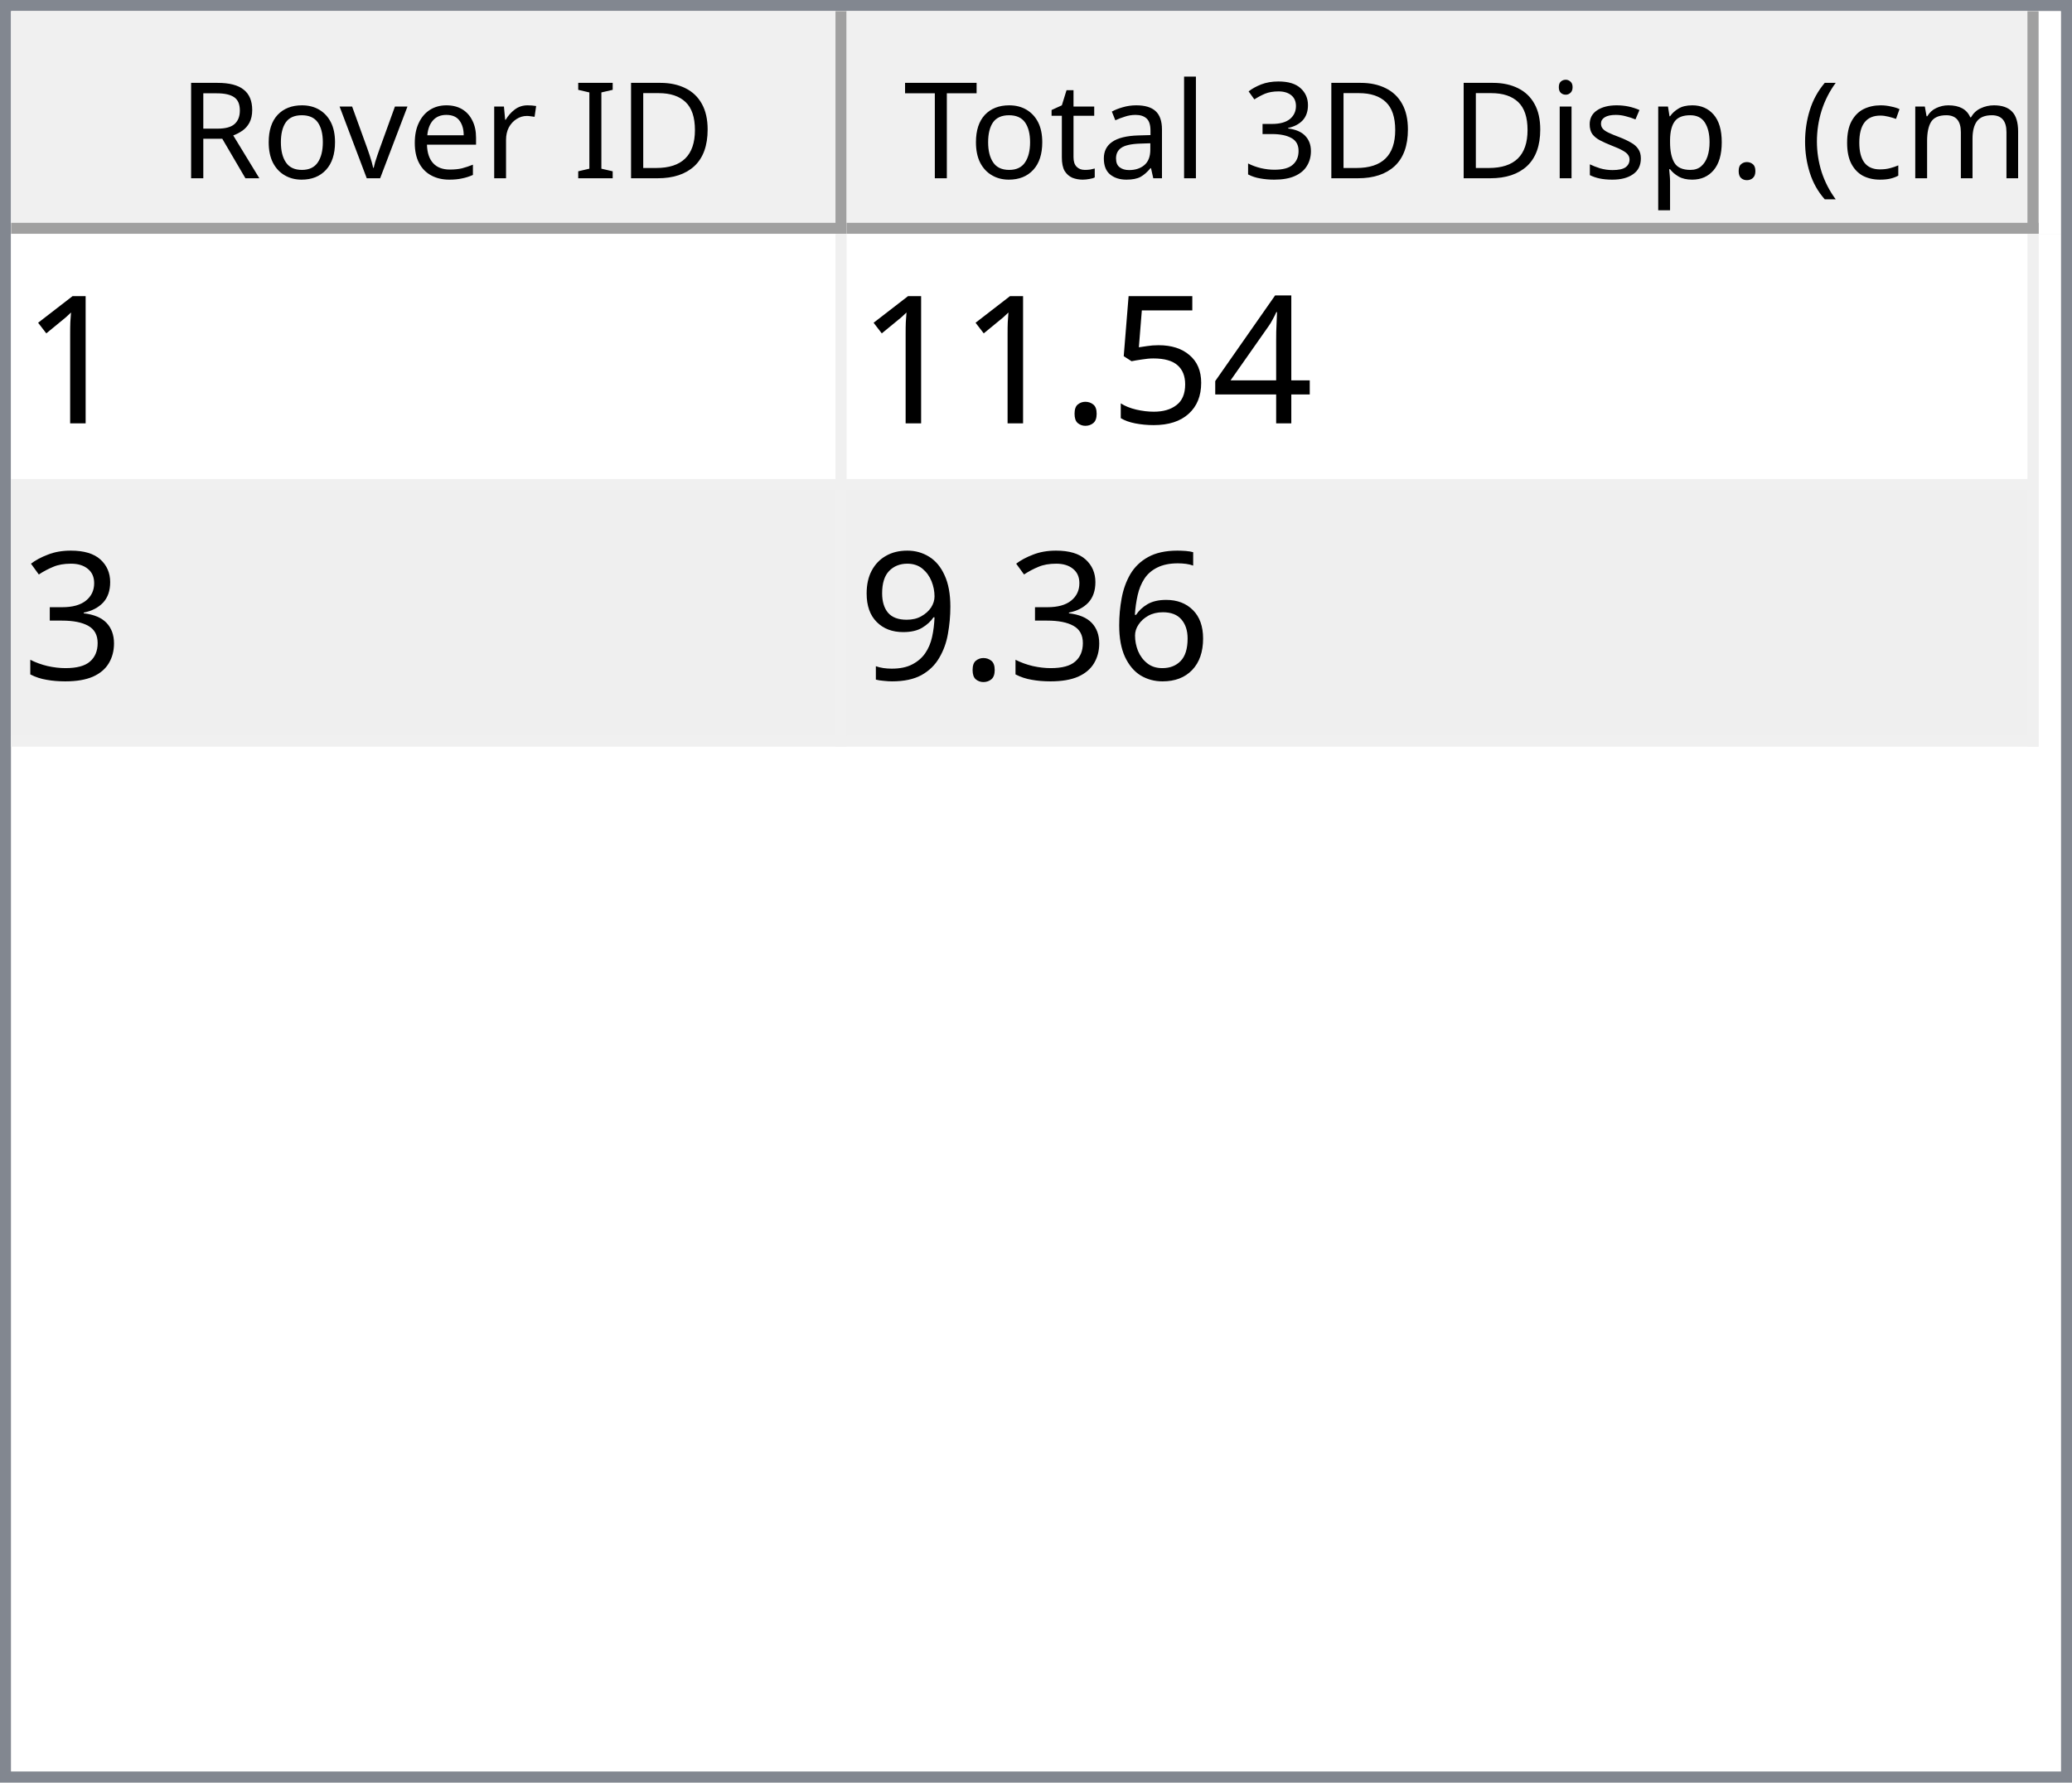
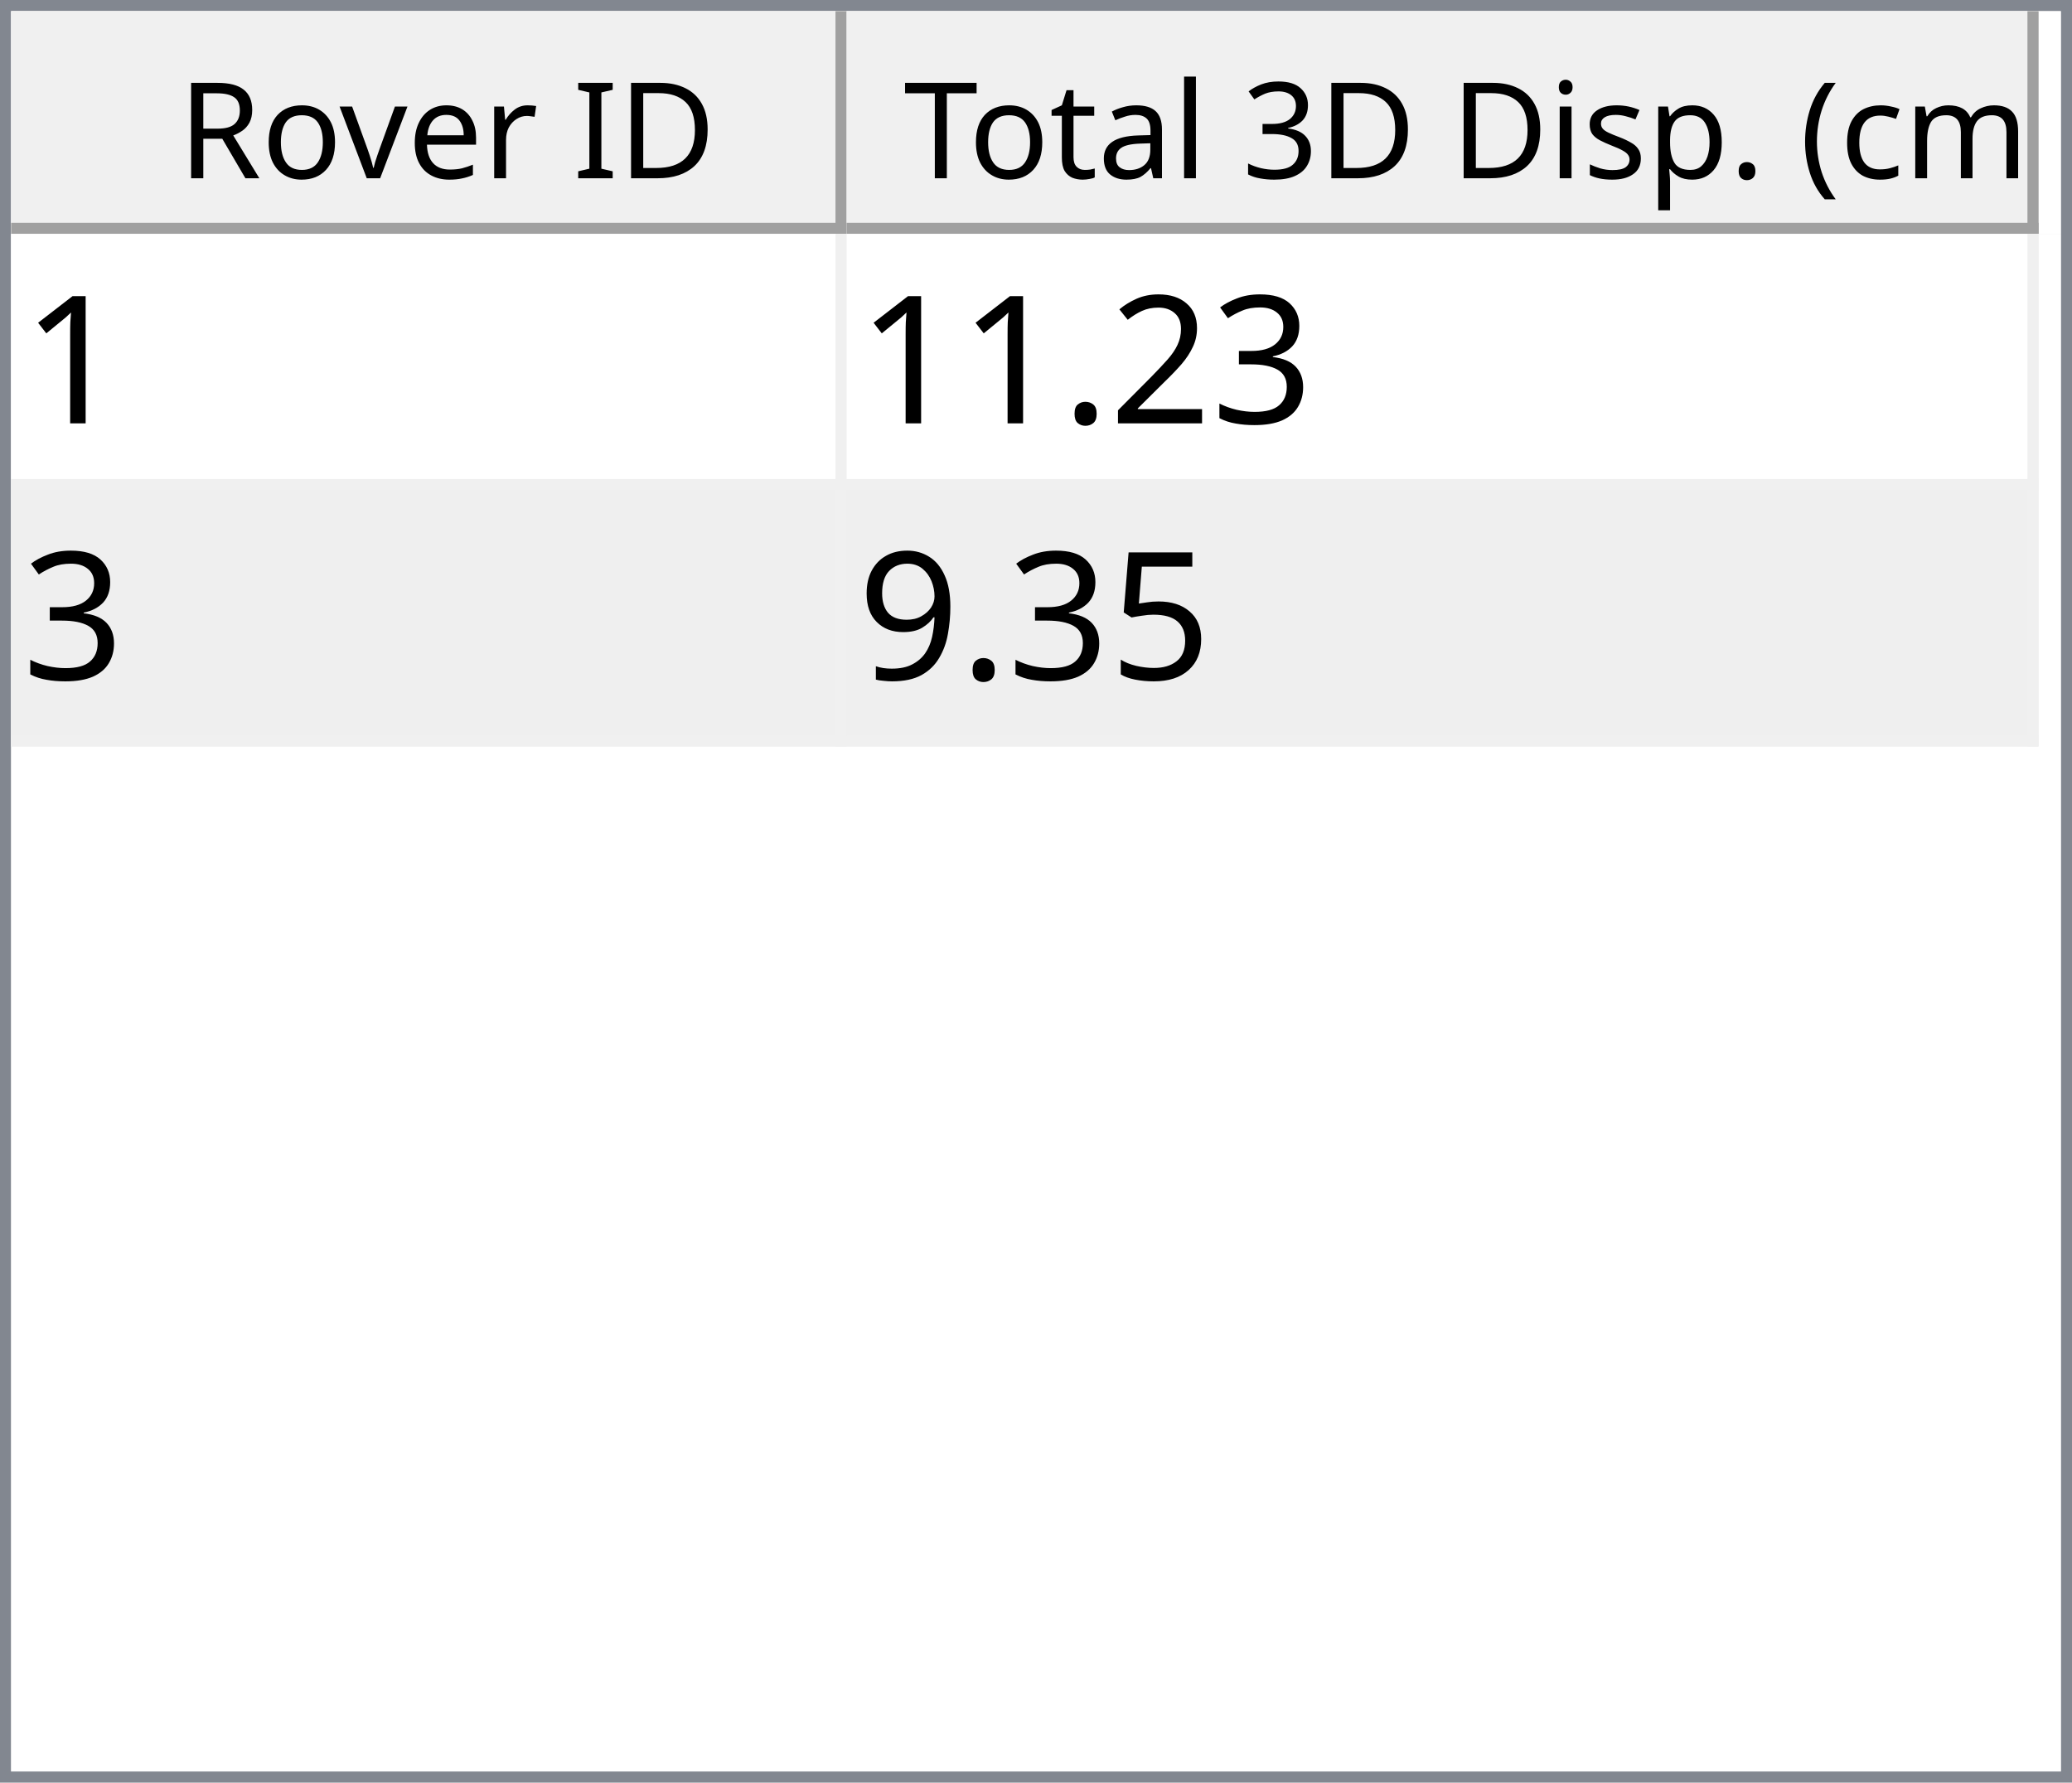
<svg xmlns="http://www.w3.org/2000/svg" style="fill-opacity:1; color-rendering:auto; color-interpolation:auto; text-rendering:auto; stroke:black; stroke-linecap:square; stroke-miterlimit:10; shape-rendering:auto; stroke-opacity:1; fill:black; stroke-dasharray:none; font-weight:normal; stroke-width:1; font-family:'Dialog'; font-style:normal; stroke-linejoin:miter; font-size:12px; stroke-dashoffset:0; image-rendering:auto;" width="186" height="160">
  <defs id="genericDefs" />
  <g>
    <defs id="defs1">
      <clipPath clipPathUnits="userSpaceOnUse" id="clipPath1">
        <path d="M0 0 L186 0 L186 160 L0 160 L0 0 Z" />
      </clipPath>
      <clipPath clipPathUnits="userSpaceOnUse" id="clipPath2">
        <path d="M0 0 L0 160 L186 160 L186 0 Z" />
      </clipPath>
      <clipPath clipPathUnits="userSpaceOnUse" id="clipPath3">
        <path d="M0 0 L0 20 L184 20 L184 0 Z" />
      </clipPath>
      <clipPath clipPathUnits="userSpaceOnUse" id="clipPath4">
        <path d="M0 0 L0 20 L75 20 L75 0 Z" />
      </clipPath>
      <clipPath clipPathUnits="userSpaceOnUse" id="clipPath5">
        <path d="M1 1 L1 19 L74 19 L74 1 Z" />
      </clipPath>
      <clipPath clipPathUnits="userSpaceOnUse" id="clipPath6">
        <path d="M0 0 L0 18 L73 18 L73 0 Z" />
      </clipPath>
      <clipPath clipPathUnits="userSpaceOnUse" id="clipPath7">
        <path d="M-0.5 -0.5 L-0.5 19.5 L74.5 19.5 L74.5 -0.5 Z" />
      </clipPath>
      <clipPath clipPathUnits="userSpaceOnUse" id="clipPath8">
        <path d="M0 0 L0 20 L107 20 L107 0 Z" />
      </clipPath>
      <clipPath clipPathUnits="userSpaceOnUse" id="clipPath9">
        <path d="M1 1 L1 19 L106 19 L106 1 Z" />
      </clipPath>
      <clipPath clipPathUnits="userSpaceOnUse" id="clipPath10">
        <path d="M0 0 L0 18 L105 18 L105 0 Z" />
      </clipPath>
      <clipPath clipPathUnits="userSpaceOnUse" id="clipPath11">
        <path d="M-0.5 -0.5 L-0.5 19.5 L106.5 19.5 L106.5 -0.5 Z" />
      </clipPath>
      <clipPath clipPathUnits="userSpaceOnUse" id="clipPath12">
        <path d="M0 0 L0 138 L184 138 L184 0 Z" />
      </clipPath>
      <clipPath clipPathUnits="userSpaceOnUse" id="clipPath13">
        <path d="M0 0 L0 46 L182 46 L182 0 Z" />
      </clipPath>
      <clipPath clipPathUnits="userSpaceOnUse" id="clipPath14">
        <path d="M-0.5 -0.5 L-0.5 45.5 L181.5 45.5 L181.5 -0.5 Z" />
      </clipPath>
      <clipPath clipPathUnits="userSpaceOnUse" id="clipPath15">
        <path d="M0 0 L0 22 L74 22 L74 0 Z" />
      </clipPath>
      <clipPath clipPathUnits="userSpaceOnUse" id="clipPath16">
        <path d="M0 0 L0 22 L106 22 L106 0 Z" />
      </clipPath>
      <font horiz-adv-x="64.551" id="font1">
        <font-face ascent="107.91" descent="25.098" units-per-em="100" style="font-style:normal; font-family:Segoe UI; font-weight:normal;" />
        <missing-glyph horiz-adv-x="64.551" d="M8.109 0 L8.109 68.266 L56.453 68.266 L56.453 0 L8.109 0 ZM15.328 7.234 L49.219 7.234 L49.219 61.031 L15.328 61.031 L15.328 7.234 Z" />
        <glyph unicode="D" horiz-adv-x="70.117" d="M9.188 0 L9.188 70.016 L28.516 70.016 Q65.531 70.016 65.531 35.891 Q65.531 19.672 55.25 9.836 Q44.969 0 27.734 0 L9.188 0 ZM17.391 62.594 L17.391 7.422 L27.828 7.422 Q41.609 7.422 49.273 14.797 Q56.938 22.172 56.938 35.688 Q56.938 62.594 28.328 62.594 L17.391 62.594 Z" />
        <glyph unicode="I" horiz-adv-x="26.611" d="M17.391 0 L9.188 0 L9.188 70.016 L17.391 70.016 L17.391 0 Z" />
        <glyph unicode=" " horiz-adv-x="27.393" d="" />
        <glyph unicode="r" horiz-adv-x="34.766" d="M34.188 41.891 Q32.078 43.5 28.125 43.5 Q23 43.5 19.555 38.672 Q16.109 33.844 16.109 25.484 L16.109 0 L8.109 0 L8.109 50 L16.109 50 L16.109 39.703 L16.312 39.703 Q18.016 44.969 21.531 47.922 Q25.047 50.875 29.391 50.875 Q32.516 50.875 34.188 50.203 L34.188 41.891 Z" />
        <glyph unicode="e" horiz-adv-x="52.295" d="M48.297 23 L12.984 23 Q13.188 14.656 17.484 10.109 Q21.781 5.562 29.297 5.562 Q37.75 5.562 44.828 11.141 L44.828 3.609 Q38.234 -1.172 27.391 -1.172 Q16.797 -1.172 10.742 5.641 Q4.688 12.453 4.688 24.812 Q4.688 36.469 11.305 43.82 Q17.922 51.172 27.734 51.172 Q37.547 51.172 42.922 44.828 Q48.297 38.484 48.297 27.203 L48.297 23 ZM40.094 29.781 Q40.047 36.719 36.75 40.578 Q33.453 44.438 27.594 44.438 Q21.922 44.438 17.969 40.383 Q14.016 36.328 13.094 29.781 L40.094 29.781 Z" />
        <glyph unicode="v" horiz-adv-x="47.9" d="M47.406 50 L27.484 0 L19.625 0 L0.688 50 L9.469 50 L22.172 13.672 Q23.578 9.672 23.922 6.688 L24.125 6.688 Q24.609 10.453 25.688 13.484 L38.969 50 L47.406 50 Z" />
        <glyph unicode="o" horiz-adv-x="58.594" d="M29 -1.172 Q17.922 -1.172 11.305 5.836 Q4.688 12.844 4.688 24.422 Q4.688 37.016 11.57 44.094 Q18.453 51.172 30.172 51.172 Q41.359 51.172 47.633 44.289 Q53.906 37.406 53.906 25.203 Q53.906 13.234 47.141 6.031 Q40.375 -1.172 29 -1.172 ZM29.594 44.438 Q21.875 44.438 17.383 39.188 Q12.891 33.938 12.891 24.703 Q12.891 15.828 17.43 10.695 Q21.969 5.562 29.594 5.562 Q37.359 5.562 41.531 10.594 Q45.703 15.625 45.703 24.906 Q45.703 34.281 41.531 39.359 Q37.359 44.438 29.594 44.438 Z" />
        <glyph unicode="R" horiz-adv-x="59.814" d="M59.375 0 L49.609 0 L37.891 19.625 Q36.281 22.359 34.766 24.289 Q33.25 26.219 31.664 27.438 Q30.078 28.656 28.25 29.219 Q26.422 29.781 24.125 29.781 L17.391 29.781 L17.391 0 L9.188 0 L9.188 70.016 L30.078 70.016 Q34.672 70.016 38.555 68.867 Q42.438 67.719 45.289 65.375 Q48.141 63.031 49.758 59.547 Q51.375 56.062 51.375 51.375 Q51.375 47.703 50.273 44.656 Q49.172 41.609 47.148 39.211 Q45.125 36.812 42.266 35.133 Q39.406 33.453 35.844 32.516 L35.844 32.328 Q37.594 31.547 38.891 30.547 Q40.188 29.547 41.359 28.18 Q42.531 26.812 43.68 25.078 Q44.828 23.344 46.234 21.047 L59.375 0 ZM17.391 62.594 L17.391 37.203 L28.516 37.203 Q31.594 37.203 34.203 38.133 Q36.812 39.062 38.719 40.797 Q40.625 42.531 41.703 45.047 Q42.781 47.562 42.781 50.688 Q42.781 56.297 39.141 59.445 Q35.5 62.594 28.609 62.594 L17.391 62.594 Z" />
        <glyph unicode=")" horiz-adv-x="30.176" d="M8.297 -15.922 L1.172 -15.922 Q16.406 2.344 16.406 26.812 Q16.406 51.469 1.078 70.016 L8.297 70.016 Q23.531 52.156 23.531 26.703 Q23.531 1.375 8.297 -15.922 Z" />
        <glyph unicode="m" horiz-adv-x="86.133" d="M79.109 0 L71.094 0 L71.094 28.719 Q71.094 37.016 68.531 40.727 Q65.969 44.438 59.906 44.438 Q54.781 44.438 51.195 39.75 Q47.609 35.062 47.609 28.516 L47.609 0 L39.594 0 L39.594 29.688 Q39.594 44.438 28.219 44.438 Q22.953 44.438 19.531 40.016 Q16.109 35.594 16.109 28.516 L16.109 0 L8.109 0 L8.109 50 L16.109 50 L16.109 42.094 L16.312 42.094 Q21.625 51.172 31.844 51.172 Q36.969 51.172 40.773 48.312 Q44.578 45.453 46 40.828 Q51.562 51.172 62.594 51.172 Q79.109 51.172 79.109 30.812 L79.109 0 Z" />
        <glyph unicode="c" horiz-adv-x="46.191" d="M42.188 2.297 Q36.422 -1.172 28.516 -1.172 Q17.828 -1.172 11.258 5.789 Q4.688 12.75 4.688 23.828 Q4.688 36.188 11.766 43.68 Q18.844 51.172 30.672 51.172 Q37.25 51.172 42.281 48.734 L42.281 40.531 Q36.719 44.438 30.375 44.438 Q22.703 44.438 17.797 38.945 Q12.891 33.453 12.891 24.516 Q12.891 15.719 17.508 10.641 Q22.125 5.562 29.891 5.562 Q36.422 5.562 42.188 9.906 L42.188 2.297 Z" />
        <glyph unicode="(" horiz-adv-x="30.176" d="M29.109 -15.922 L21.969 -15.922 Q6.844 1.375 6.844 26.703 Q6.844 52.156 21.969 70.016 L29.203 70.016 Q13.875 51.469 13.875 26.812 Q13.875 2.344 29.109 -15.922 Z" />
        <glyph unicode="." horiz-adv-x="21.68" d="M10.891 -1.078 Q8.641 -1.078 7.055 0.539 Q5.469 2.156 5.469 4.391 Q5.469 6.641 7.055 8.273 Q8.641 9.906 10.891 9.906 Q13.188 9.906 14.797 8.273 Q16.406 6.641 16.406 4.391 Q16.406 2.156 14.797 0.539 Q13.188 -1.078 10.891 -1.078 Z" />
        <glyph unicode="p" horiz-adv-x="58.789" d="M16.312 7.234 L16.109 7.234 L16.109 -23 L8.109 -23 L8.109 50 L16.109 50 L16.109 41.219 L16.312 41.219 Q22.219 51.172 33.594 51.172 Q43.266 51.172 48.688 44.461 Q54.109 37.75 54.109 26.469 Q54.109 13.922 48 6.375 Q41.891 -1.172 31.297 -1.172 Q21.578 -1.172 16.312 7.234 ZM16.109 27.391 L16.109 20.406 Q16.109 14.203 20.141 9.883 Q24.172 5.562 30.375 5.562 Q37.641 5.562 41.773 11.133 Q45.906 16.703 45.906 26.609 Q45.906 34.969 42.047 39.703 Q38.188 44.438 31.594 44.438 Q24.609 44.438 20.359 39.578 Q16.109 34.719 16.109 27.391 Z" />
        <glyph unicode="s" horiz-adv-x="42.432" d="M5.078 1.812 L5.078 10.406 Q11.625 5.562 19.484 5.562 Q30.031 5.562 30.031 12.594 Q30.031 14.594 29.125 15.992 Q28.219 17.391 26.68 18.461 Q25.141 19.531 23.07 20.383 Q21 21.234 18.609 22.172 Q15.281 23.484 12.766 24.828 Q10.25 26.172 8.57 27.859 Q6.891 29.547 6.031 31.695 Q5.172 33.844 5.172 36.719 Q5.172 40.234 6.789 42.945 Q8.406 45.656 11.086 47.484 Q13.766 49.312 17.211 50.242 Q20.656 51.172 24.312 51.172 Q30.812 51.172 35.938 48.922 L35.938 40.828 Q30.422 44.438 23.25 44.438 Q21 44.438 19.195 43.922 Q17.391 43.406 16.094 42.477 Q14.797 41.547 14.086 40.258 Q13.375 38.969 13.375 37.406 Q13.375 35.453 14.086 34.133 Q14.797 32.812 16.164 31.789 Q17.531 30.766 19.484 29.938 Q21.438 29.109 23.922 28.125 Q27.25 26.859 29.883 25.516 Q32.516 24.172 34.375 22.484 Q36.234 20.797 37.234 18.602 Q38.234 16.406 38.234 13.375 Q38.234 9.672 36.602 6.938 Q34.969 4.203 32.234 2.398 Q29.5 0.594 25.93 -0.289 Q22.359 -1.172 18.453 -1.172 Q10.75 -1.172 5.078 1.812 Z" />
        <glyph unicode="i" horiz-adv-x="24.219" d="M12.203 62.703 Q10.062 62.703 8.547 64.164 Q7.031 65.625 7.031 67.875 Q7.031 70.125 8.547 71.609 Q10.062 73.094 12.203 73.094 Q14.406 73.094 15.945 71.609 Q17.484 70.125 17.484 67.875 Q17.484 65.719 15.945 64.211 Q14.406 62.703 12.203 62.703 ZM16.109 0 L8.109 0 L8.109 50 L16.109 50 L16.109 0 Z" />
        <glyph unicode="3" horiz-adv-x="53.906" d="M46.531 19.828 Q46.531 15.094 44.75 11.211 Q42.969 7.328 39.719 4.57 Q36.469 1.812 31.93 0.297 Q27.391 -1.219 21.922 -1.219 Q11.922 -1.219 6 2.594 L6 11.188 Q13.094 5.609 22.219 5.609 Q25.875 5.609 28.828 6.539 Q31.781 7.469 33.906 9.227 Q36.031 10.984 37.18 13.477 Q38.328 15.969 38.328 19.094 Q38.328 32.812 18.797 32.812 L12.984 32.812 L12.984 39.594 L18.5 39.594 Q35.797 39.594 35.797 52.484 Q35.797 64.406 22.609 64.406 Q15.188 64.406 8.688 59.422 L8.688 67.188 Q15.375 71.188 24.609 71.188 Q29 71.188 32.57 69.969 Q36.141 68.75 38.68 66.555 Q41.219 64.359 42.609 61.281 Q44 58.203 44 54.5 Q44 40.672 30.031 36.719 L30.031 36.531 Q33.594 36.141 36.625 34.797 Q39.656 33.453 41.852 31.305 Q44.047 29.156 45.289 26.25 Q46.531 23.344 46.531 19.828 Z" />
        <glyph unicode="l" horiz-adv-x="24.219" d="M16.109 0 L8.109 0 L8.109 74.031 L16.109 74.031 L16.109 0 Z" />
        <glyph unicode="a" horiz-adv-x="50.879" d="M43.891 0 L35.891 0 L35.891 7.812 L35.688 7.812 Q30.469 -1.172 20.312 -1.172 Q12.844 -1.172 8.617 2.781 Q4.391 6.734 4.391 13.281 Q4.391 27.297 20.906 29.594 L35.891 31.688 Q35.891 44.438 25.594 44.438 Q16.547 44.438 9.281 38.281 L9.281 46.484 Q16.656 51.172 26.266 51.172 Q43.891 51.172 43.891 32.516 L43.891 0 ZM35.891 25.297 L23.828 23.641 Q18.266 22.859 15.43 20.875 Q12.594 18.891 12.594 13.875 Q12.594 10.203 15.211 7.883 Q17.828 5.562 22.172 5.562 Q28.125 5.562 32.008 9.742 Q35.891 13.922 35.891 20.312 L35.891 25.297 Z" />
        <glyph unicode="t" horiz-adv-x="33.887" d="M31.297 0.484 Q28.469 -1.078 23.828 -1.078 Q10.688 -1.078 10.688 13.578 L10.688 43.172 L2.094 43.172 L2.094 50 L10.688 50 L10.688 62.203 L18.703 64.797 L18.703 50 L31.297 50 L31.297 43.172 L18.703 43.172 L18.703 14.984 Q18.703 9.969 20.414 7.82 Q22.125 5.672 26.078 5.672 Q29.109 5.672 31.297 7.328 L31.297 0.484 Z" />
        <glyph unicode="T" horiz-adv-x="52.393" d="M50.594 62.594 L30.375 62.594 L30.375 0 L22.172 0 L22.172 62.594 L2 62.594 L2 70.016 L50.594 70.016 L50.594 62.594 Z" />
      </font>
      <font horiz-adv-x="75.0" id="font2">
        <font-face ascent="100.537" descent="21.973" units-per-em="100" style="font-style:normal; font-family:sans-serif; font-weight:normal;" />
        <missing-glyph horiz-adv-x="75.0" d="M12.5 0 L12.5 62.5 L62.5 62.5 L62.5 0 L12.5 0 ZM14.062 1.562 L60.938 1.562 L60.938 60.938 L14.062 60.938 L14.062 1.562 Z" />
        <glyph unicode="1" horiz-adv-x="55.615" d="M37.25 0 L28.469 0 L28.469 56 Q25.297 52.984 20.141 49.953 Q14.984 46.922 10.891 45.406 L10.891 53.906 Q18.266 57.375 23.781 62.305 Q29.297 67.234 31.594 71.875 L37.25 71.875 L37.25 0 Z" />
-         <glyph unicode="4" horiz-adv-x="55.615" d="M32.328 0 L32.328 17.141 L1.266 17.141 L1.266 25.203 L33.938 71.578 L41.109 71.578 L41.109 25.203 L50.781 25.203 L50.781 17.141 L41.109 17.141 L41.109 0 L32.328 0 ZM32.328 25.203 L32.328 57.469 L9.906 25.203 L32.328 25.203 Z" />
+         <glyph unicode="3" horiz-adv-x="55.615" d="M4.203 18.891 L12.984 20.062 Q14.5 12.594 18.141 9.297 Q21.781 6 27 6 Q33.203 6 37.477 10.297 Q41.75 14.594 41.75 20.953 Q41.75 27 37.797 30.93 Q33.844 34.859 27.734 34.859 Q25.25 34.859 21.531 33.891 L22.516 41.609 Q23.391 41.5 23.922 41.5 Q29.547 41.5 34.039 44.43 Q38.531 47.359 38.531 53.469 Q38.531 58.297 35.258 61.477 Q31.984 64.656 26.812 64.656 Q21.688 64.656 18.266 61.43 Q14.844 58.203 13.875 51.766 L5.078 53.328 Q6.688 62.156 12.398 67.016 Q18.109 71.875 26.609 71.875 Q32.469 71.875 37.398 69.359 Q42.328 66.844 44.945 62.5 Q47.562 58.156 47.562 53.266 Q47.562 48.641 45.07 44.828 Q42.578 41.016 37.703 38.766 Q44.047 37.312 47.562 32.695 Q51.078 28.078 51.078 21.141 Q51.078 11.766 44.242 5.25 Q37.406 -1.266 26.953 -1.266 Q17.531 -1.266 11.305 4.352 Q5.078 9.969 4.203 18.891 Z" />
+         <glyph unicode="2" horiz-adv-x="55.615" d="M50.344 8.453 L50.344 0 L3.031 0 Q2.938 3.172 4.047 6.109 Q5.859 10.938 9.836 15.625 Q13.812 20.312 21.344 26.469 Q33.016 36.031 37.117 41.625 Q41.219 47.219 41.219 52.203 Q41.219 57.422 37.477 61.008 Q33.734 64.594 27.734 64.594 Q21.391 64.594 17.578 60.789 Q13.766 56.984 13.719 50.25 L4.688 51.172 Q5.609 61.281 11.664 66.578 Q17.719 71.875 27.938 71.875 Q38.234 71.875 44.242 66.164 Q50.25 60.453 50.25 52 Q50.25 47.703 48.492 43.555 Q46.734 39.406 42.656 34.812 Q38.578 30.219 29.109 22.219 Q21.188 15.578 18.945 13.211 Q16.703 10.844 15.234 8.453 L50.344 8.453 Z" />
+         <glyph unicode="." horiz-adv-x="27.783" d="M9.078 0 L9.078 10.016 L19.094 10.016 L19.094 0 L9.078 0 Z" />
        <glyph unicode="5" horiz-adv-x="55.615" d="M4.156 18.75 L13.375 19.531 Q14.406 12.797 18.141 9.398 Q21.875 6 27.156 6 Q33.5 6 37.891 10.789 Q42.281 15.578 42.281 23.484 Q42.281 31 38.062 35.352 Q33.844 39.703 27 39.703 Q22.75 39.703 19.336 37.773 Q15.922 35.844 13.969 32.766 L5.719 33.844 L12.641 70.609 L48.25 70.609 L48.25 62.203 L19.672 62.203 L15.828 42.969 Q22.266 47.469 29.344 47.469 Q38.719 47.469 45.164 40.969 Q51.609 34.469 51.609 24.266 Q51.609 14.547 45.953 7.469 Q39.062 -1.219 27.156 -1.219 Q17.391 -1.219 11.211 4.25 Q5.031 9.719 4.156 18.75 Z" />
-         <glyph unicode="." horiz-adv-x="27.783" d="M9.078 0 L9.078 10.016 L19.094 10.016 L19.094 0 L9.078 0 Z" />
-         <glyph unicode="3" horiz-adv-x="55.615" d="M4.203 18.891 L12.984 20.062 Q14.5 12.594 18.141 9.297 Q21.781 6 27 6 Q33.203 6 37.477 10.297 Q41.75 14.594 41.75 20.953 Q41.75 27 37.797 30.93 Q33.844 34.859 27.734 34.859 Q25.25 34.859 21.531 33.891 L22.516 41.609 Q23.391 41.5 23.922 41.5 Q29.547 41.5 34.039 44.43 Q38.531 47.359 38.531 53.469 Q38.531 58.297 35.258 61.477 Q31.984 64.656 26.812 64.656 Q21.688 64.656 18.266 61.43 Q14.844 58.203 13.875 51.766 L5.078 53.328 Q6.688 62.156 12.398 67.016 Q18.109 71.875 26.609 71.875 Q32.469 71.875 37.398 69.359 Q42.328 66.844 44.945 62.5 Q47.562 58.156 47.562 53.266 Q47.562 48.641 45.07 44.828 Q42.578 41.016 37.703 38.766 Q44.047 37.312 47.562 32.695 Q51.078 28.078 51.078 21.141 Q51.078 11.766 44.242 5.25 Q37.406 -1.266 26.953 -1.266 Q17.531 -1.266 11.305 4.352 Q5.078 9.969 4.203 18.891 Z" />
-         <glyph unicode="6" horiz-adv-x="55.615" d="M49.75 54.047 L41.016 53.375 Q39.844 58.547 37.703 60.891 Q34.125 64.656 28.906 64.656 Q24.703 64.656 21.531 62.312 Q17.391 59.281 14.992 53.469 Q12.594 47.656 12.5 36.922 Q15.672 41.75 20.266 44.094 Q24.859 46.438 29.891 46.438 Q38.672 46.438 44.852 39.969 Q51.031 33.5 51.031 23.25 Q51.031 16.5 48.125 10.719 Q45.219 4.938 40.141 1.859 Q35.062 -1.219 28.609 -1.219 Q17.625 -1.219 10.695 6.859 Q3.766 14.938 3.766 33.5 Q3.766 54.25 11.422 63.672 Q18.109 71.875 29.438 71.875 Q37.891 71.875 43.289 67.141 Q48.688 62.406 49.75 54.047 ZM13.875 23.188 Q13.875 18.656 15.797 14.508 Q17.719 10.359 21.188 8.18 Q24.656 6 28.469 6 Q34.031 6 38.039 10.492 Q42.047 14.984 42.047 22.703 Q42.047 30.125 38.086 34.398 Q34.125 38.672 28.125 38.672 Q22.172 38.672 18.023 34.398 Q13.875 30.125 13.875 23.188 Z" />
        <glyph unicode="9" horiz-adv-x="55.615" d="M5.469 16.547 L13.922 17.328 Q14.984 11.375 18.016 8.688 Q21.047 6 25.781 6 Q29.828 6 32.883 7.859 Q35.938 9.719 37.891 12.82 Q39.844 15.922 41.164 21.195 Q42.484 26.469 42.484 31.938 Q42.484 32.516 42.438 33.688 Q39.797 29.5 35.234 26.883 Q30.672 24.266 25.344 24.266 Q16.453 24.266 10.305 30.711 Q4.156 37.156 4.156 47.703 Q4.156 58.594 10.578 65.234 Q17 71.875 26.656 71.875 Q33.641 71.875 39.43 68.117 Q45.219 64.359 48.219 57.398 Q51.219 50.438 51.219 37.25 Q51.219 23.531 48.242 15.406 Q45.266 7.281 39.383 3.031 Q33.5 -1.219 25.594 -1.219 Q17.188 -1.219 11.867 3.445 Q6.547 8.109 5.469 16.547 ZM41.453 48.141 Q41.453 55.719 37.43 60.156 Q33.406 64.594 27.734 64.594 Q21.875 64.594 17.531 59.812 Q13.188 55.031 13.188 47.406 Q13.188 40.578 17.312 36.305 Q21.438 32.031 27.484 32.031 Q33.594 32.031 37.523 36.305 Q41.453 40.578 41.453 48.141 Z" />
      </font>
    </defs>
    <g style="fill:white; stroke:white;">
      <rect x="0" y="0" width="186" style="clip-path:url(#clipPath1); stroke:none;" height="160" />
    </g>
    <g style="fill:white; text-rendering:optimizeSpeed; color-rendering:optimizeSpeed; image-rendering:optimizeSpeed; shape-rendering:crispEdges; stroke:white; color-interpolation:sRGB;">
      <rect x="0" width="186" height="160" y="0" style="stroke:none;" />
      <path style="stroke:none;" d="M0 160 L186 160 L186 0 L0 0 Z" />
    </g>
    <g style="fill:rgb(240,240,240); font-family:'Segoe UI'; stroke:rgb(240,240,240);">
      <rect x="0" y="0" width="186" style="clip-path:url(#clipPath2); stroke:none;" height="160" />
    </g>
    <g style="fill:rgb(130,135,144); font-family:'Segoe UI'; stroke:rgb(130,135,144);">
      <path d="M0 0 L186 0 L186 160 L0 160 L0 0 ZM1 1 L185 1 L185 159 L1 159 L1 1 Z" style="fill-rule:evenodd; clip-path:url(#clipPath2); stroke:none;" />
    </g>
    <g style="fill:white; font-family:'Segoe UI'; stroke:white;" transform="translate(1,1)">
      <rect x="0" y="0" width="184" style="clip-path:url(#clipPath3); stroke:none;" height="20" />
    </g>
    <g style="fill:rgb(240,240,240); font-family:'Segoe UI'; stroke:rgb(240,240,240);" transform="translate(1,1)">
      <rect x="0" y="0" width="75" style="clip-path:url(#clipPath4); stroke:none;" height="20" />
    </g>
    <g style="font-family:'Segoe UI';" transform="translate(2,2)">
      <text x="14" xml:space="preserve" y="14" style="clip-path:url(#clipPath6); stroke:none;">Rover ID</text>
    </g>
    <g style="fill:rgb(160,160,160); font-family:'Segoe UI'; stroke:rgb(160,160,160); stroke-linejoin:bevel;" transform="translate(1.5,1.5)">
      <line x1="74" x2="74" y1="0" style="fill:none; clip-path:url(#clipPath7);" y2="19" />
    </g>
    <g style="fill:rgb(160,160,160); font-family:'Segoe UI'; stroke:rgb(160,160,160); stroke-linejoin:bevel;" transform="matrix(1,0,0,1,1,1) translate(0.5,0.5)">
      <line x1="0" x2="74" y1="19" style="fill:none; clip-path:url(#clipPath7);" y2="19" />
    </g>
    <g style="fill:rgb(240,240,240); font-family:'Segoe UI'; stroke:rgb(240,240,240);" transform="translate(76,1)">
      <rect x="0" y="0" width="107" style="clip-path:url(#clipPath8); stroke:none;" height="20" />
    </g>
    <g style="font-family:'Segoe UI';" transform="translate(77,2)">
      <text x="1" xml:space="preserve" y="14" style="clip-path:url(#clipPath10); stroke:none;"> Total 3D Disp. (cm)</text>
    </g>
    <g style="fill:rgb(160,160,160); font-family:'Segoe UI'; stroke:rgb(160,160,160); stroke-linejoin:bevel;" transform="translate(76.5,1.5)">
      <line x1="106" x2="106" y1="0" style="fill:none; clip-path:url(#clipPath11);" y2="19" />
    </g>
    <g style="fill:rgb(160,160,160); font-family:'Segoe UI'; stroke:rgb(160,160,160); stroke-linejoin:bevel;" transform="matrix(1,0,0,1,76,1) translate(0.5,0.5)">
      <line x1="0" x2="106" y1="19" style="fill:none; clip-path:url(#clipPath11);" y2="19" />
    </g>
    <g style="fill:white; font-family:'Segoe UI'; stroke:white;" transform="translate(1,21)">
      <rect x="0" y="0" width="184" style="clip-path:url(#clipPath12); stroke:none;" height="138" />
    </g>
    <g style="fill:rgb(240,240,240); font-size:16px; font-family:sans-serif; stroke:rgb(240,240,240);" transform="translate(1,21)">
      <rect x="0" y="0" width="182" style="clip-path:url(#clipPath13); stroke:none;" height="46" />
      <line transform="translate(0.5,0.5)" x1="0" x2="181" y1="22" style="clip-path:url(#clipPath14); fill:none; stroke-linejoin:bevel;" y2="22" />
    </g>
    <g transform="matrix(1,0,0,1,1,21) translate(0.5,0.5)" style="fill:rgb(240,240,240); font-size:16px; font-family:sans-serif; stroke:rgb(240,240,240); stroke-linejoin:bevel;">
      <line x1="0" x2="181" y1="45" style="fill:none; clip-path:url(#clipPath14);" y2="45" />
    </g>
    <g transform="matrix(1,0,0,1,1,21) translate(0.5,0.5)" style="fill:rgb(240,240,240); font-size:16px; font-family:sans-serif; stroke:rgb(240,240,240); stroke-linejoin:bevel;">
      <line x1="74" x2="74" y1="0" style="fill:none; clip-path:url(#clipPath14);" y2="45" />
    </g>
    <g transform="matrix(1,0,0,1,1,21) translate(0.5,0.5)" style="fill:rgb(240,240,240); font-size:16px; font-family:sans-serif; stroke:rgb(240,240,240); stroke-linejoin:bevel;">
      <line x1="181" x2="181" y1="0" style="fill:none; clip-path:url(#clipPath14);" y2="45" />
    </g>
    <g style="fill:white; font-size:16px; font-family:sans-serif; stroke:white;" transform="matrix(1,0,0,1,1,21)">
      <rect x="0" y="0" width="74" style="clip-path:url(#clipPath15); stroke:none;" height="22" />
      <text x="1" y="17" style="fill:black; clip-path:url(#clipPath15); stroke:none;" xml:space="preserve">1</text>
    </g>
    <g style="fill:white; font-size:16px; font-family:sans-serif; stroke:white;" transform="matrix(1,0,0,1,1,21) translate(75,0)">
      <rect x="0" y="0" width="106" style="clip-path:url(#clipPath16); stroke:none;" height="22" />
-       <text x="1" y="17" style="fill:black; clip-path:url(#clipPath16); stroke:none;" xml:space="preserve">11.54</text>
+       <text x="1" y="17" style="fill:black; clip-path:url(#clipPath16); stroke:none;" xml:space="preserve">11.23</text>
    </g>
    <g style="fill:rgb(239,239,239); font-size:16px; font-family:sans-serif; stroke:rgb(239,239,239);" transform="matrix(1,0,0,1,1,21) translate(0,23)">
      <rect x="0" y="0" width="74" style="clip-path:url(#clipPath15); stroke:none;" height="22" />
      <text x="1" y="17" style="fill:black; clip-path:url(#clipPath15); stroke:none;" xml:space="preserve">3</text>
    </g>
    <g style="fill:rgb(239,239,239); font-size:16px; font-family:sans-serif; stroke:rgb(239,239,239);" transform="matrix(1,0,0,1,1,21) translate(75,23)">
      <rect x="0" y="0" width="106" style="clip-path:url(#clipPath16); stroke:none;" height="22" />
-       <text x="1" y="17" style="fill:black; clip-path:url(#clipPath16); stroke:none;" xml:space="preserve">9.36</text>
+       <text x="1" y="17" style="fill:black; clip-path:url(#clipPath16); stroke:none;" xml:space="preserve">9.35</text>
    </g>
  </g>
</svg>
